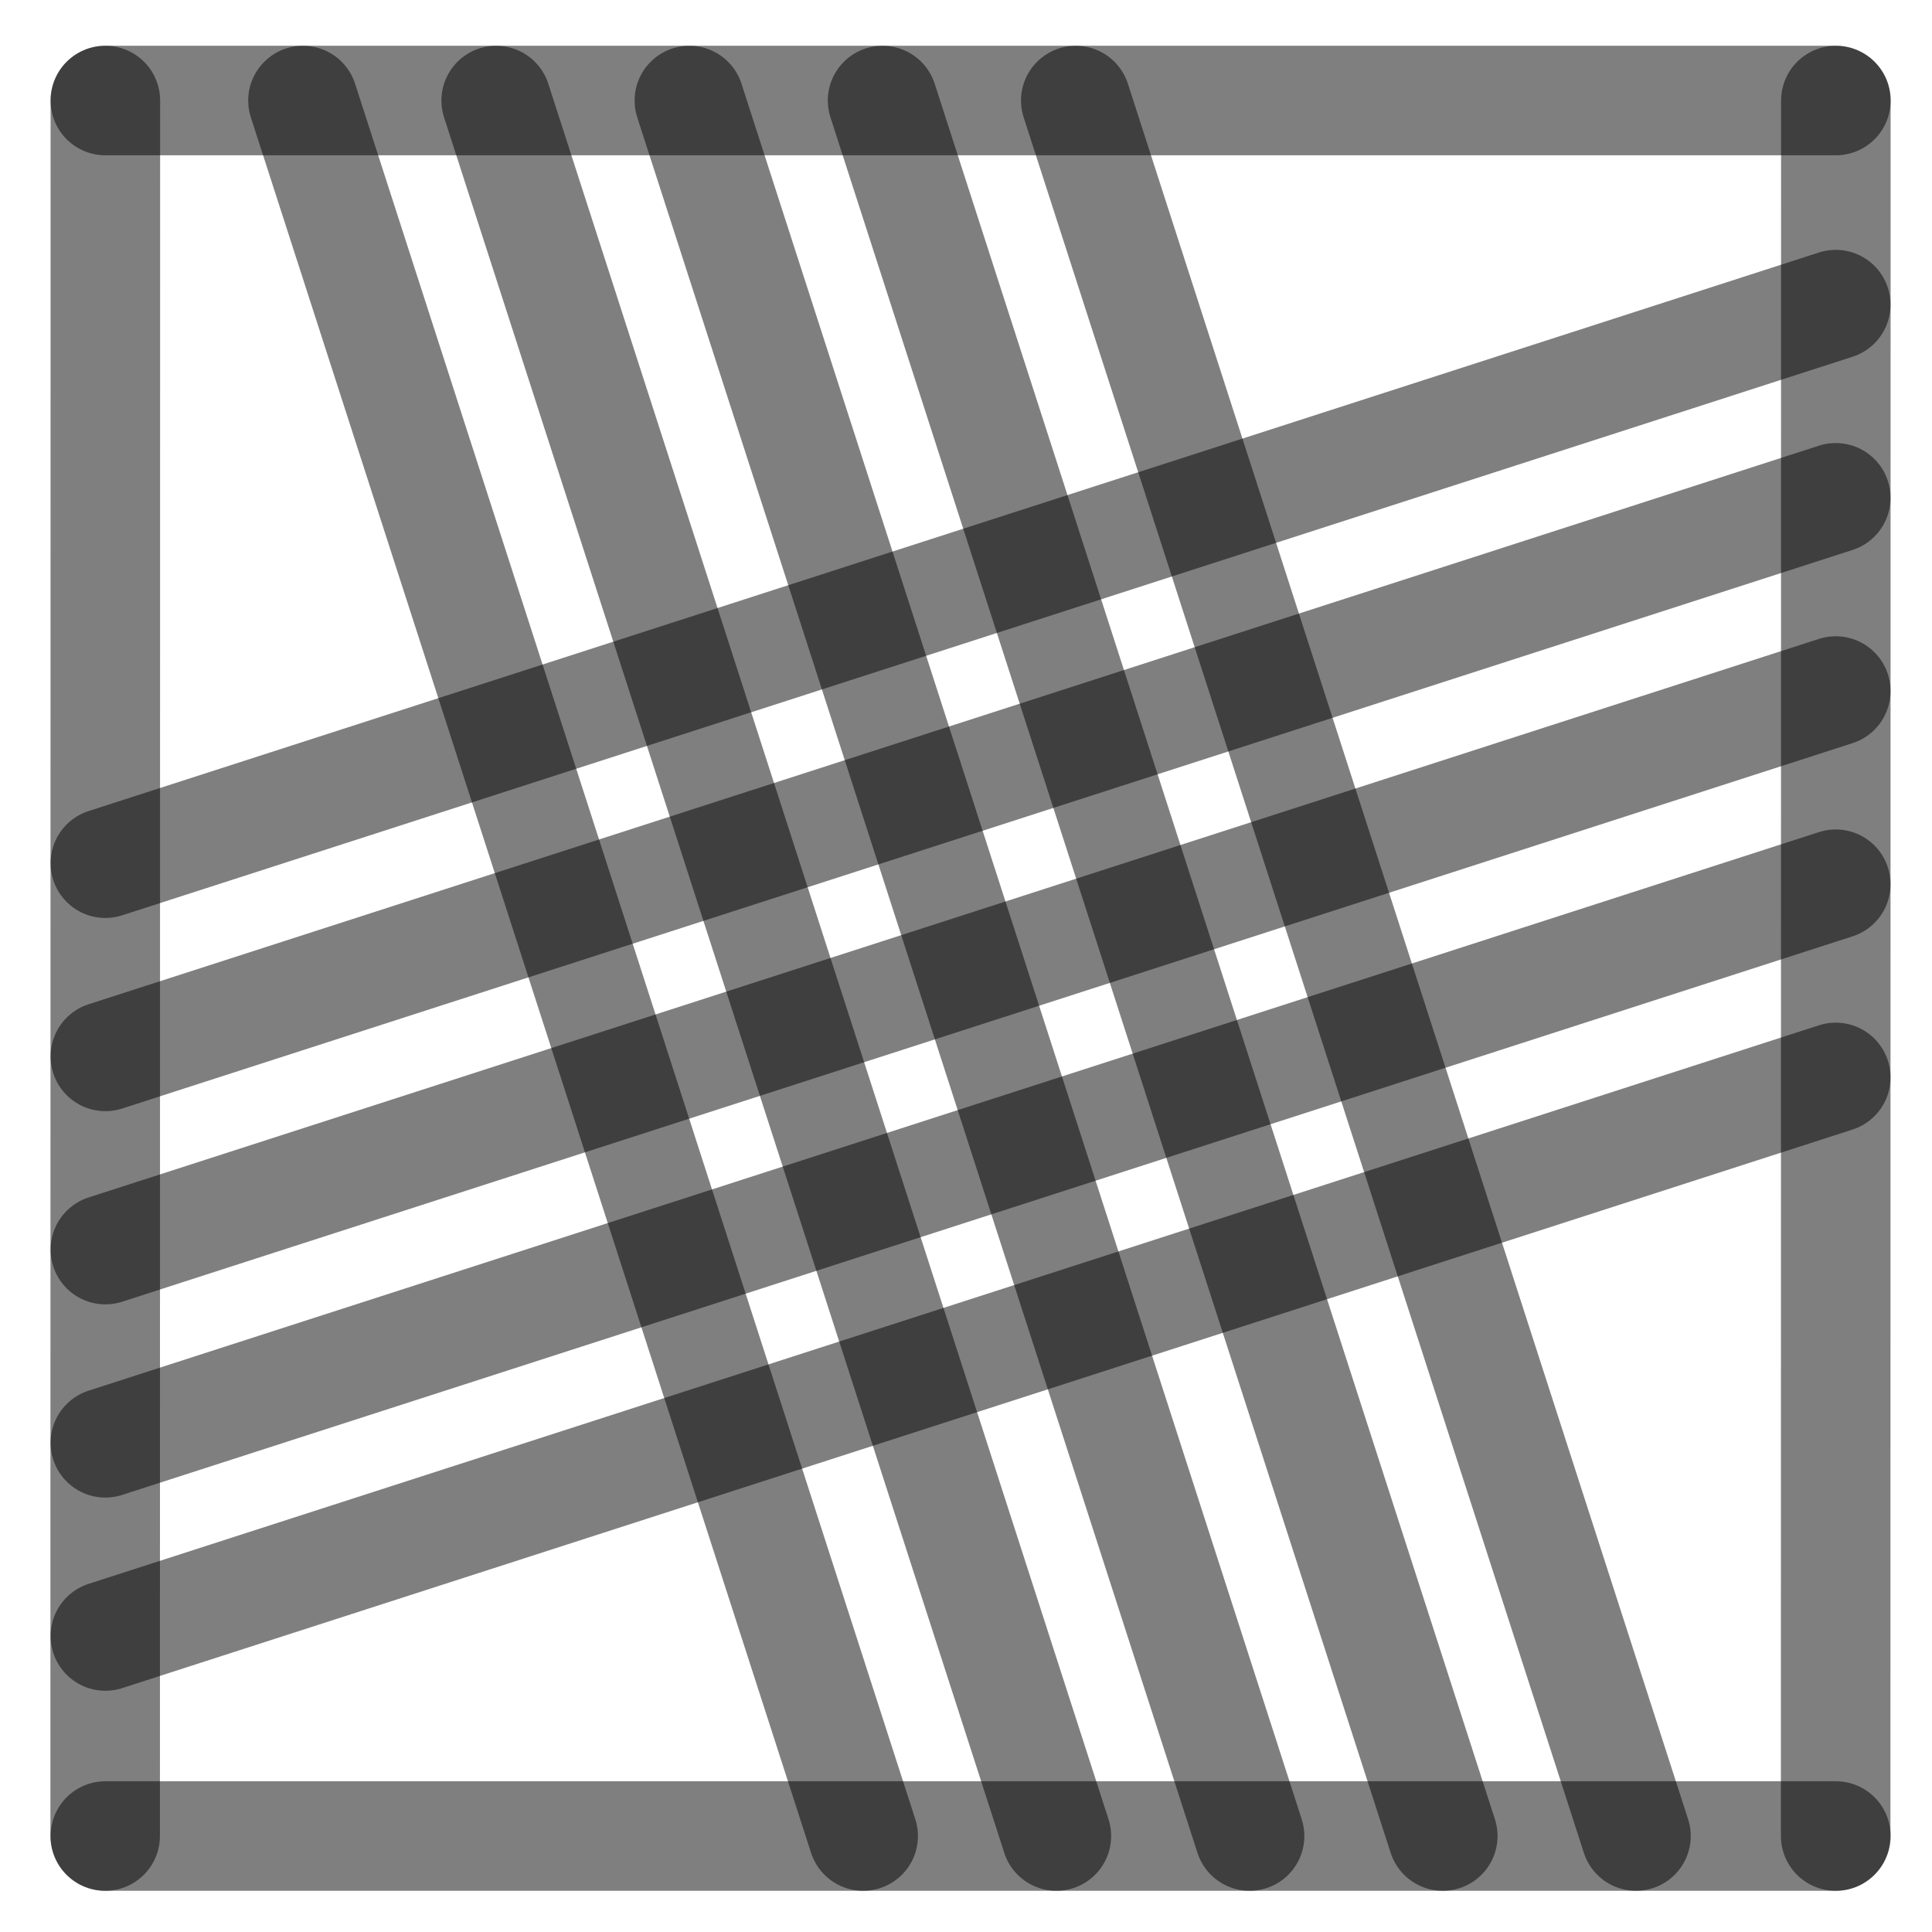
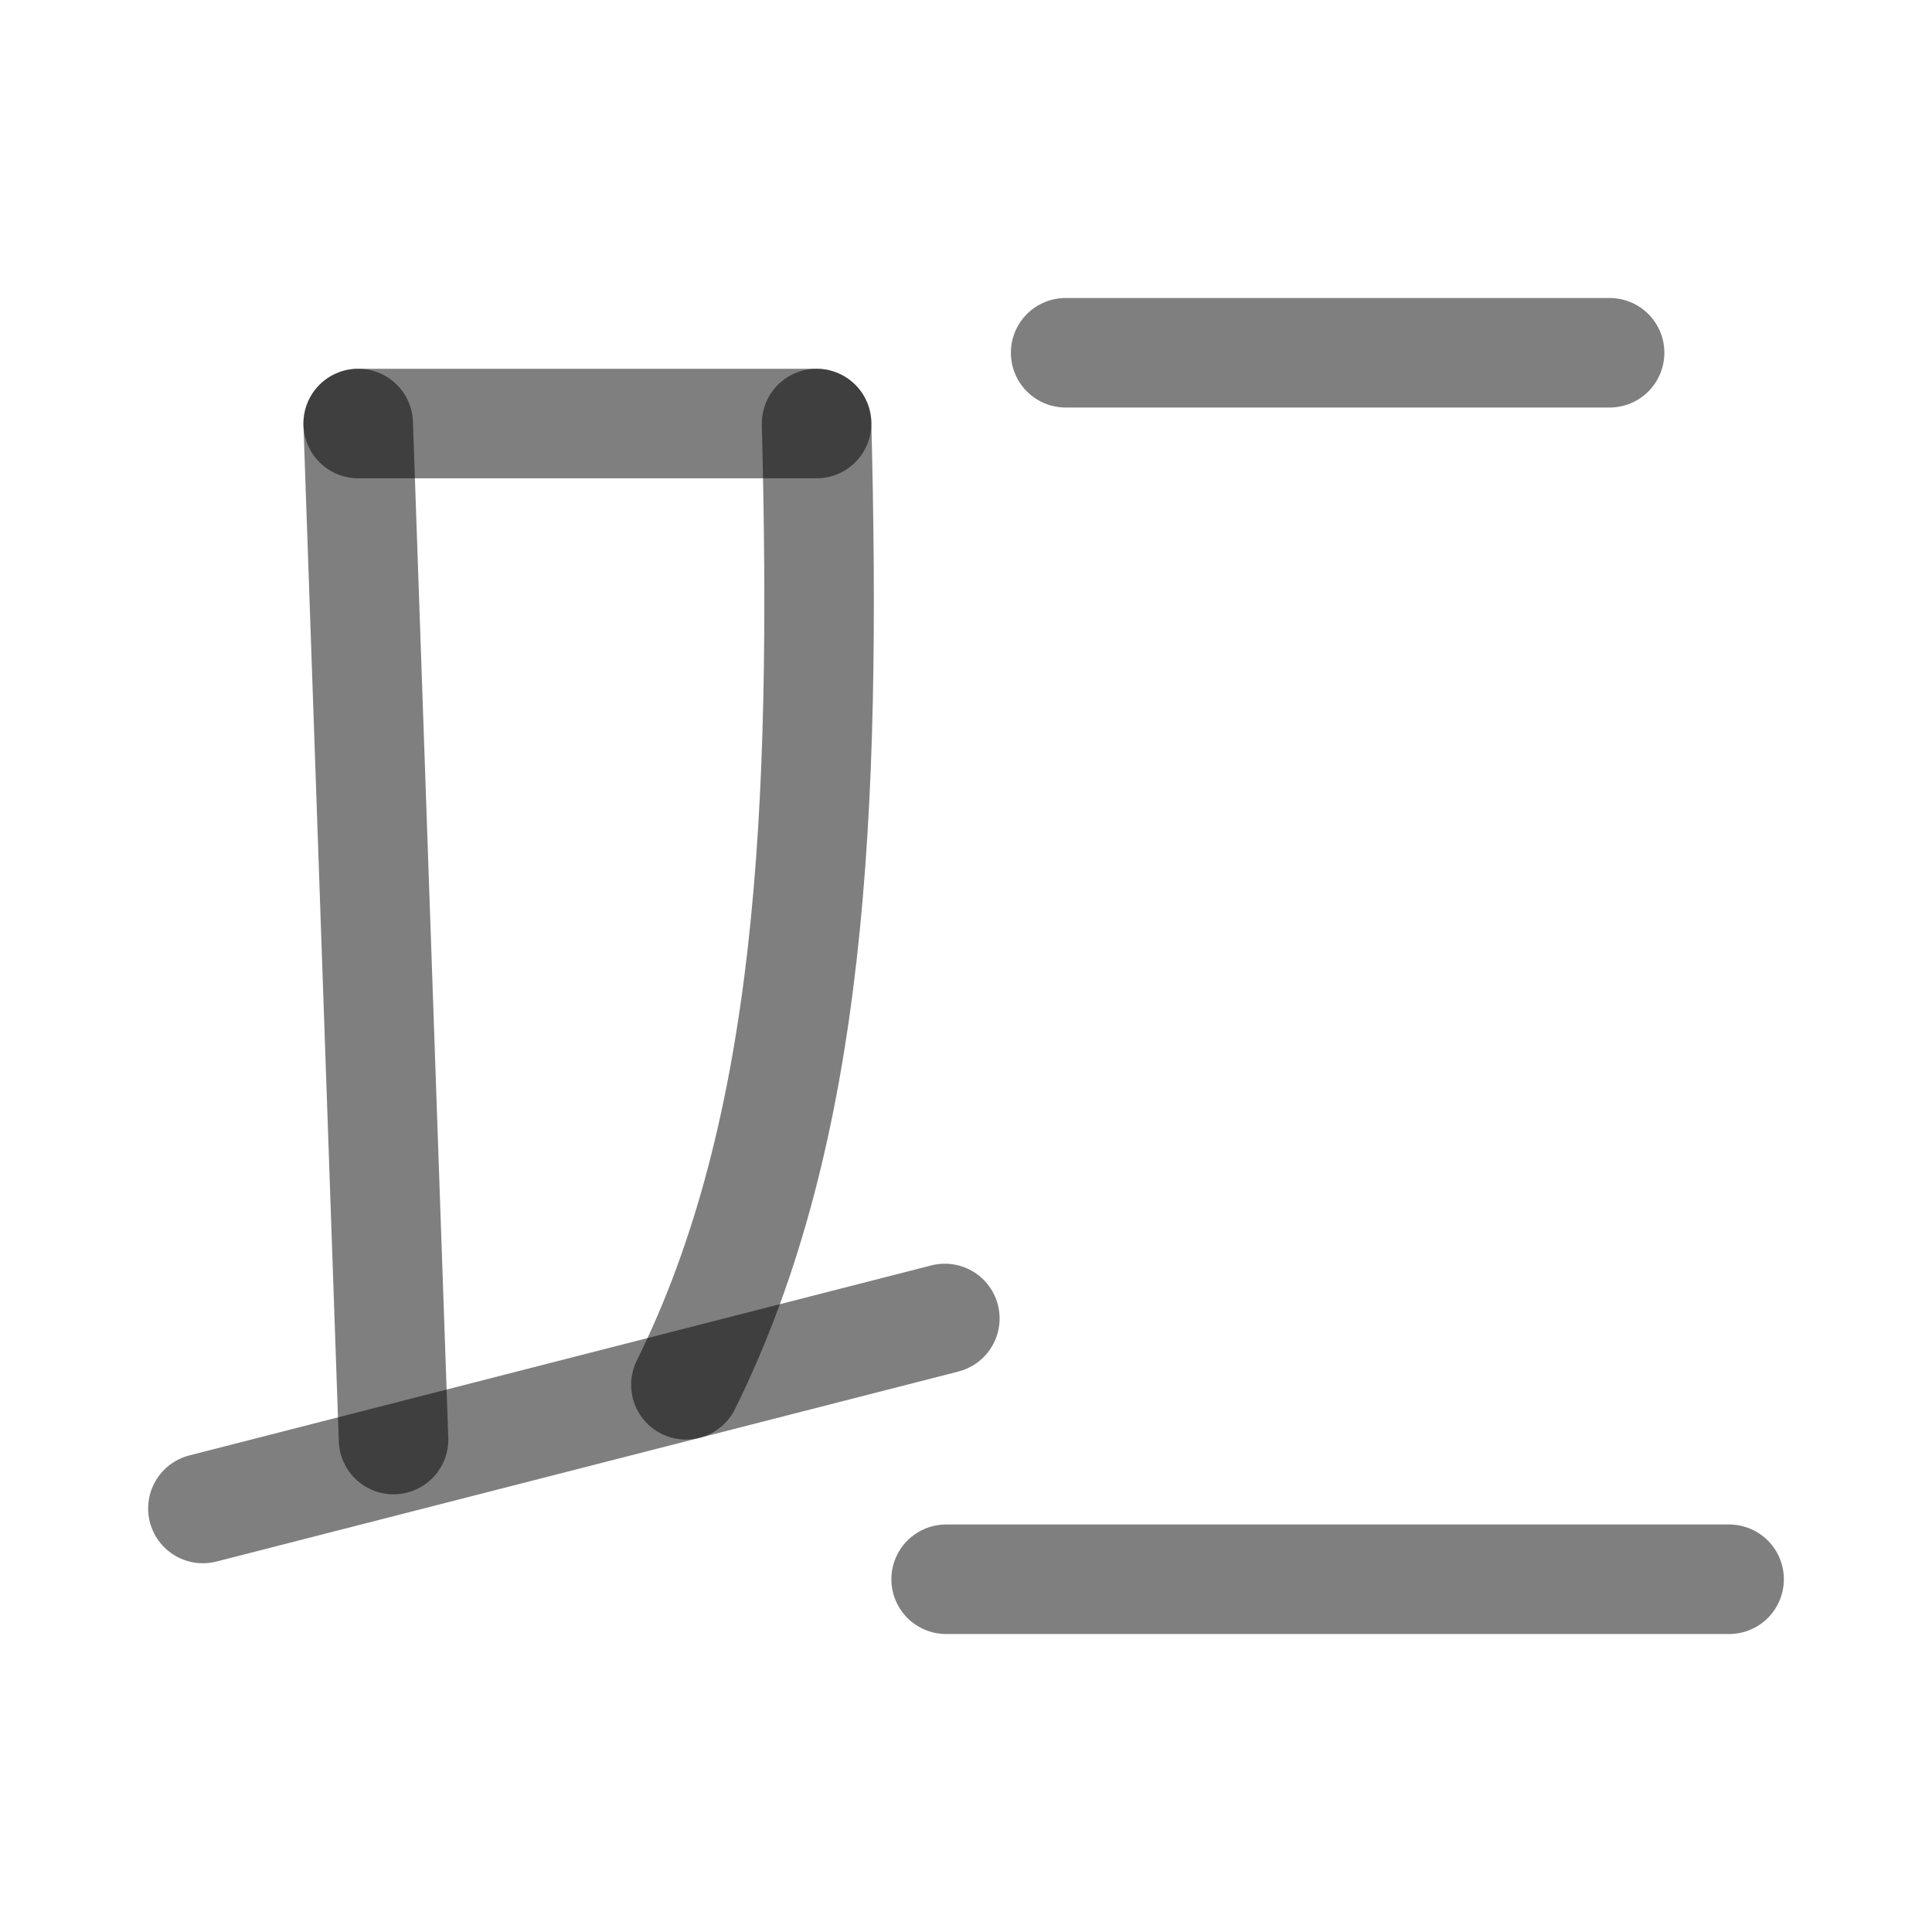
<svg xmlns="http://www.w3.org/2000/svg" width="1000" height="1000" viewBox="0 0 264.583 264.583" version="1.1" id="svg5">
  <defs id="defs2" />
-   <path style="fill:#000000;fill-opacity:1;stroke:#000000;stroke-width:15;stroke-linecap:round;stroke-linejoin:round;stroke-dasharray:none;stroke-opacity:0.5" d="M 251.403,94.634 14.429,171.129" id="path2443" />
-   <path style="fill:#000000;fill-opacity:1;stroke:#000000;stroke-width:15;stroke-linecap:round;stroke-linejoin:round;stroke-dasharray:none;stroke-opacity:0.5" d="M 118.211,251.44 41.49,13.768" id="path409" />
-   <path style="fill:#000000;fill-opacity:1;stroke:#000000;stroke-width:15;stroke-linecap:round;stroke-linejoin:round;stroke-dasharray:none;stroke-opacity:0.5" d="M 251.403,41.717 14.429,118.213" id="path471" />
-   <path style="fill:#000000;fill-opacity:1;stroke:#000000;stroke-width:15;stroke-linecap:round;stroke-linejoin:round;stroke-dasharray:none;stroke-opacity:0.5" d="M 251.403,147.55 14.429,224.046" id="path473" />
-   <path style="fill:#000000;fill-opacity:1;stroke:#000000;stroke-width:15;stroke-linecap:round;stroke-linejoin:round;stroke-dasharray:none;stroke-opacity:0.5" d="M 224.044,251.44 147.324,13.768" id="path475" />
-   <path style="fill:#000000;fill-opacity:1;stroke:#000000;stroke-width:15;stroke-linecap:round;stroke-linejoin:round;stroke-dasharray:none;stroke-opacity:0.5" d="M 171.128,251.44 94.407,13.768" id="path477" />
-   <path style="fill:#000000;fill-opacity:1;stroke:#000000;stroke-width:15;stroke-linecap:round;stroke-linejoin:round;stroke-dasharray:none;stroke-opacity:0.5" d="M 14.402,251.44 14.429,13.768" id="path292" />
-   <path style="fill:#000000;fill-opacity:1;stroke:#000000;stroke-width:15;stroke-linecap:round;stroke-linejoin:round;stroke-dasharray:none;stroke-opacity:0.5" d="m 251.39,251.44 0.026,-237.671" id="path400" />
-   <path style="fill:#000000;fill-opacity:1;stroke:#000000;stroke-width:15;stroke-linecap:round;stroke-linejoin:round;stroke-dasharray:none;stroke-opacity:0.5" d="M 14.429,13.768 H 251.417" id="path413" />
-   <path style="fill:#000000;fill-opacity:1;stroke:#000000;stroke-width:15;stroke-linecap:round;stroke-linejoin:round;stroke-dasharray:none;stroke-opacity:0.5" d="M 14.429,251.44 H 251.417" id="path451" />
-   <path style="fill:#000000;fill-opacity:1;stroke:#000000;stroke-width:15;stroke-linecap:round;stroke-linejoin:round;stroke-dasharray:none;stroke-opacity:0.5" d="M 144.669,251.44 67.949,13.768" id="path466" />
-   <path style="fill:#000000;fill-opacity:1;stroke:#000000;stroke-width:15;stroke-linecap:round;stroke-linejoin:round;stroke-dasharray:none;stroke-opacity:0.5" d="M 197.586,251.44 120.865,13.768" id="path468" />
-   <path style="fill:#000000;fill-opacity:1;stroke:#000000;stroke-width:15;stroke-linecap:round;stroke-linejoin:round;stroke-dasharray:none;stroke-opacity:0.5" d="M 251.403,68.175 14.429,144.671" id="path485" />
-   <path style="fill:#000000;fill-opacity:1;stroke:#000000;stroke-width:15;stroke-linecap:round;stroke-linejoin:round;stroke-dasharray:none;stroke-opacity:0.5" d="M 251.403,121.092 14.429,197.588" id="path487" />
+   <path style="fill:#000000;fill-opacity:1;stroke:#000000;stroke-width:15;stroke-linecap:round;stroke-linejoin:round;stroke-dasharray:none;stroke-opacity:0.5" d="M 129.572,216.275 H 236.796" id="path414" />
+   <path style="fill:#000000;fill-opacity:1;stroke:#000000;stroke-width:15;stroke-linecap:round;stroke-linejoin:round;stroke-dasharray:none;stroke-opacity:0.5" d="m 145.937,48.309 h 74.494" id="path1305" />
+   <path style="fill:#000000;fill-opacity:1;stroke:#000000;stroke-width:15;stroke-linecap:round;stroke-linejoin:round;stroke-dasharray:none;stroke-opacity:0.5" d="M 27.787,206.582 129.393,180.562" id="path1" />
+   <path style="fill:#000000;fill-opacity:1;stroke:#000000;stroke-width:15;stroke-linecap:round;stroke-linejoin:round;stroke-dasharray:none;stroke-opacity:0.5" d="M 49.055,58.001 H 111.829" id="path2" />
+   <path style="fill:none;stroke:#000000;stroke-width:15;stroke-linecap:round;stroke-linejoin:round;stroke-opacity:0.5" d="m 49.055,58.001 4.84,139.142" id="path3" />
+   <path style="fill:none;stroke:#000000;stroke-width:15;stroke-linecap:round;stroke-linejoin:round;stroke-opacity:0.5" d="m 111.829,58.001 c 1.351,53.021 -0.633,96.78 -17.897,131.642" id="path4" />
</svg>
